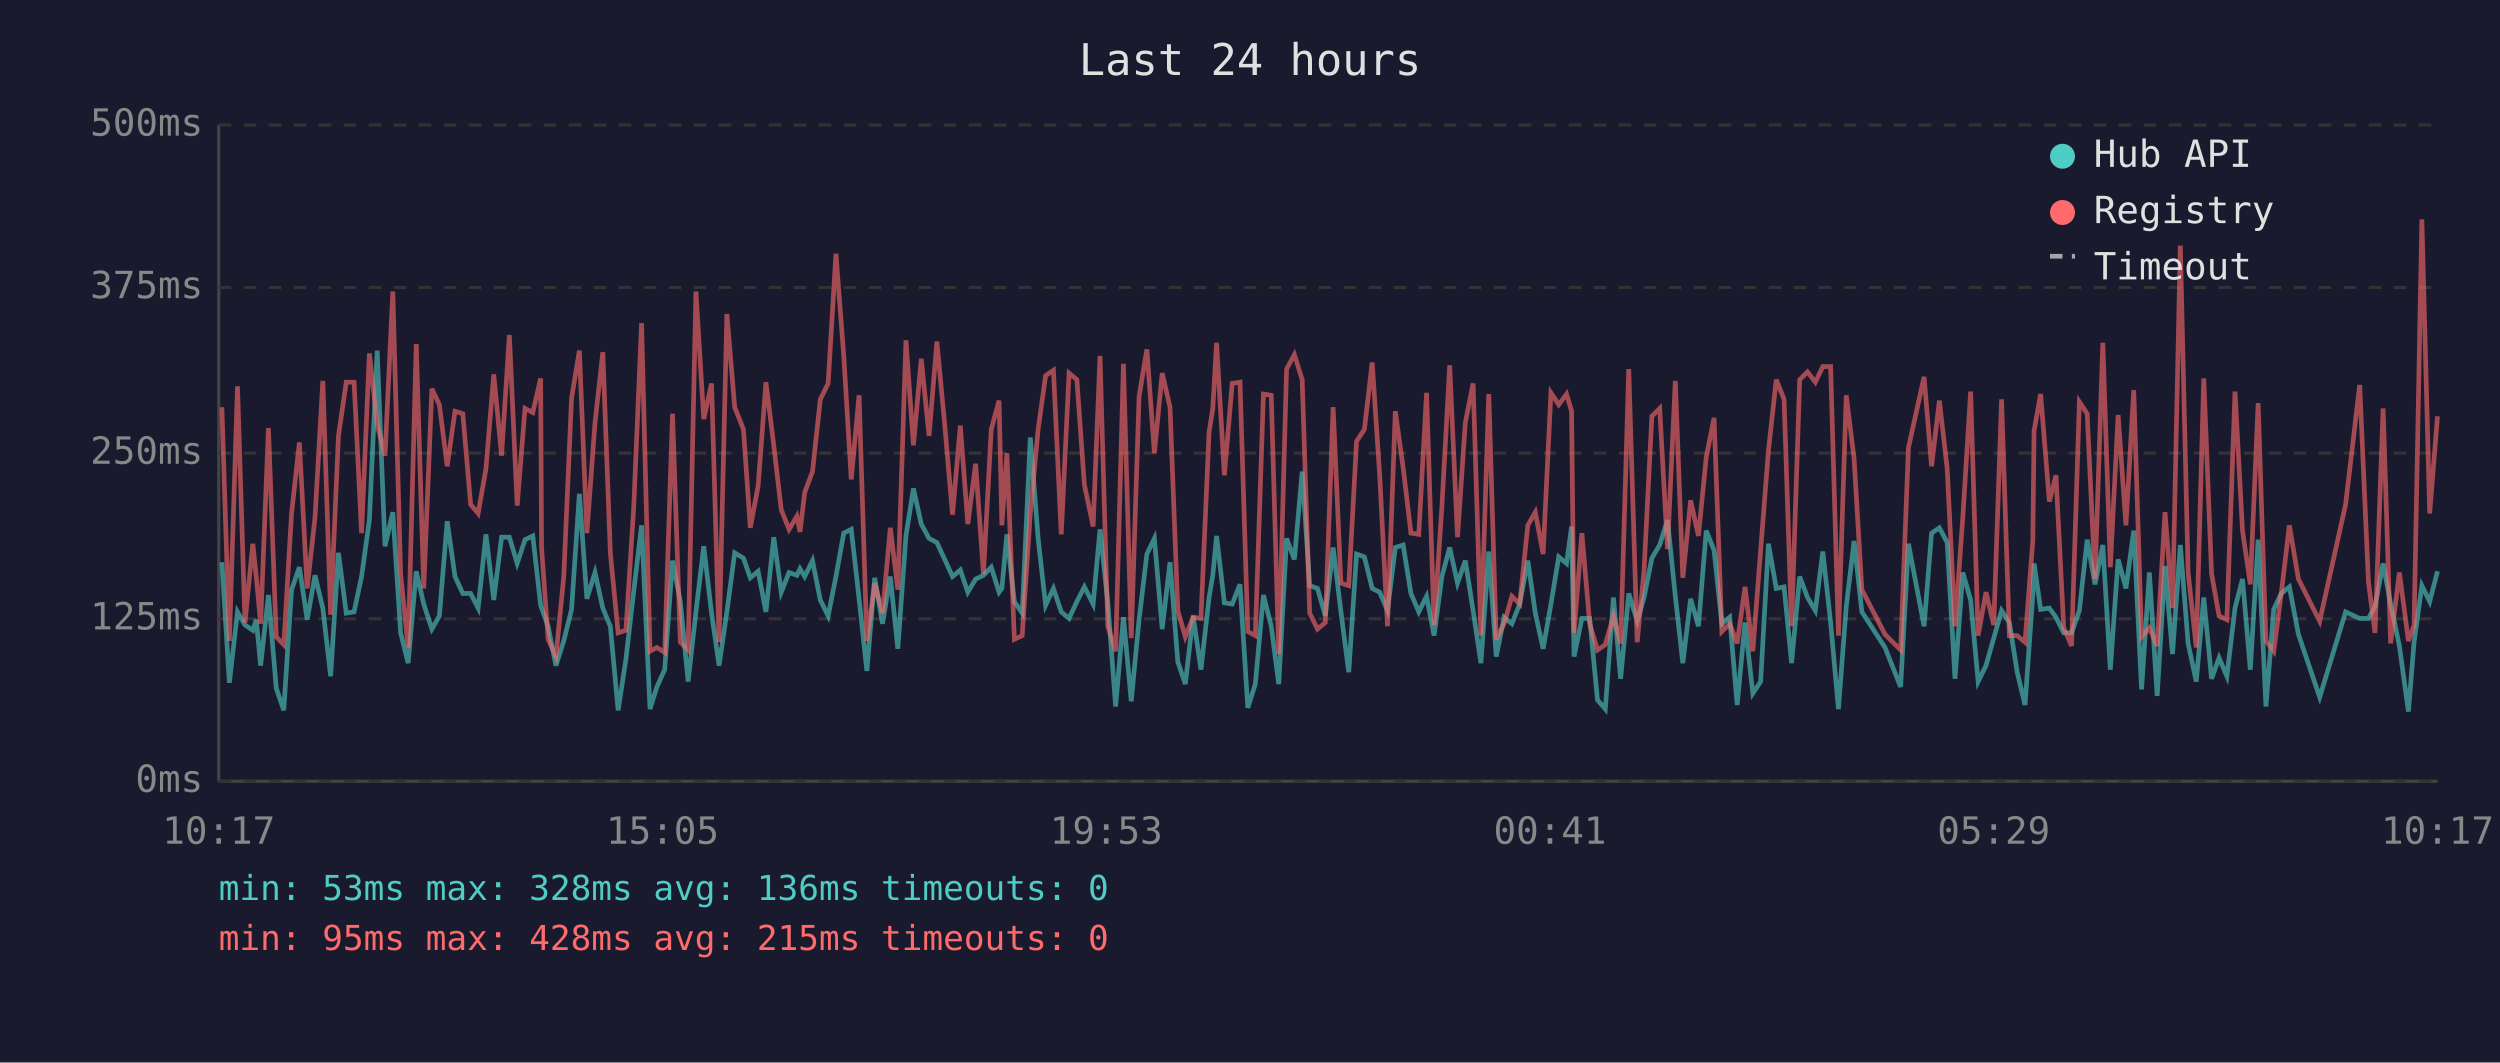
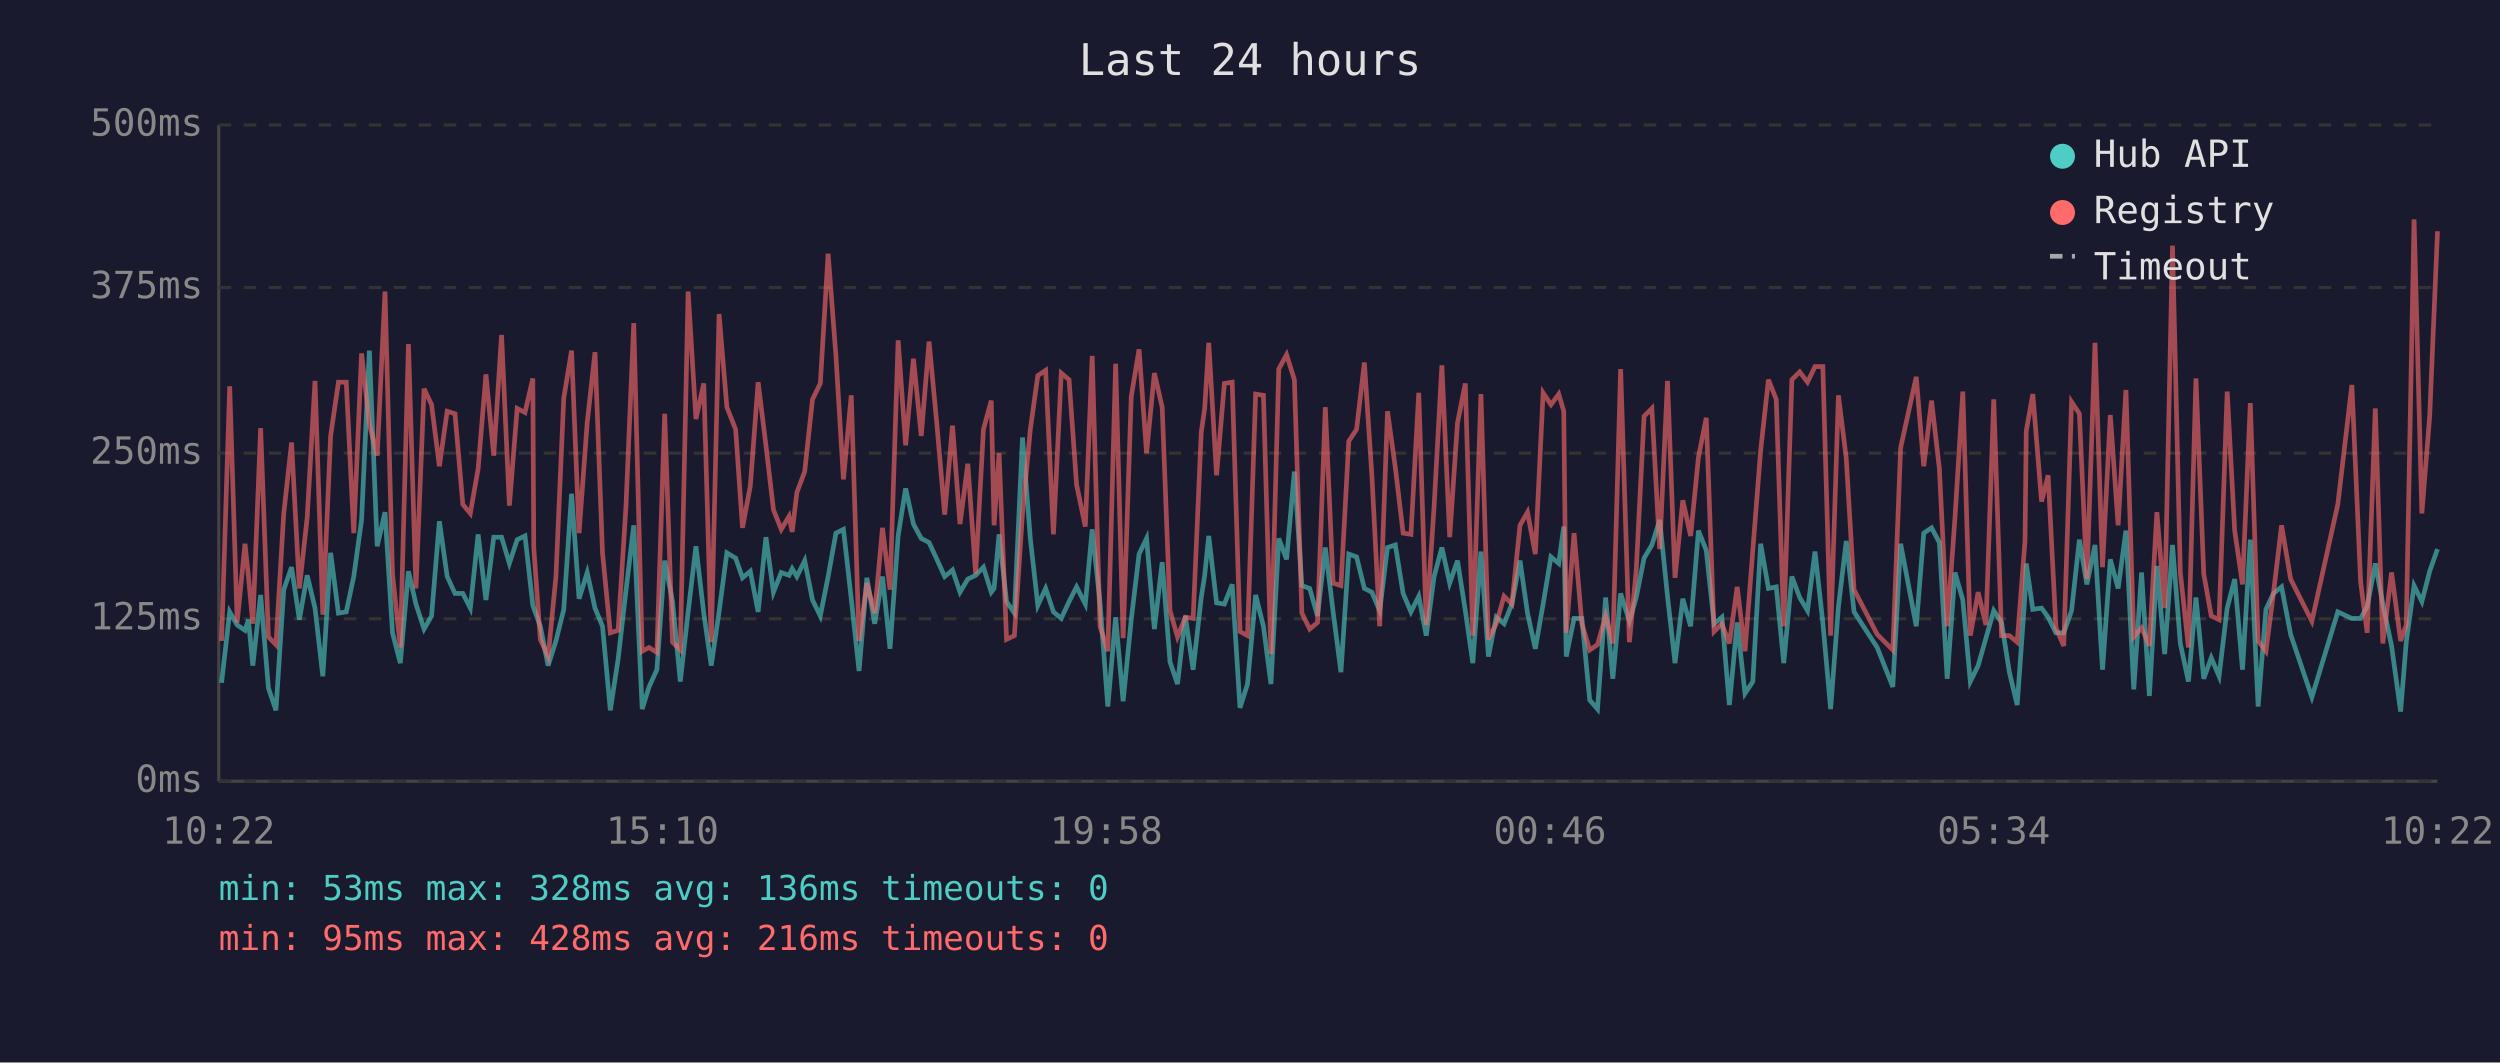
<svg xmlns="http://www.w3.org/2000/svg" viewBox="0 0 800 340" font-family="monospace" font-size="12">
  <rect width="800" height="340" fill="#1a1a2e" />
  <text x="400" y="24" fill="#e0e0e0" font-size="14" text-anchor="middle">Last 24 hours</text>
  <line x1="70" y1="40" x2="70" y2="250" stroke="#444" stroke-width="1" />
  <line x1="70" y1="250" x2="780" y2="250" stroke="#444" stroke-width="1" />
  <line x1="70" y1="250" x2="780" y2="250" stroke="#333" stroke-width="1" stroke-dasharray="4" />
  <text x="65" y="250" fill="#888" text-anchor="end" dominant-baseline="middle">0ms</text>
  <line x1="70" y1="198" x2="780" y2="198" stroke="#333" stroke-width="1" stroke-dasharray="4" />
  <text x="65" y="198" fill="#888" text-anchor="end" dominant-baseline="middle">125ms</text>
  <line x1="70" y1="145" x2="780" y2="145" stroke="#333" stroke-width="1" stroke-dasharray="4" />
  <text x="65" y="145" fill="#888" text-anchor="end" dominant-baseline="middle">250ms</text>
  <line x1="70" y1="92" x2="780" y2="92" stroke="#333" stroke-width="1" stroke-dasharray="4" />
  <text x="65" y="92" fill="#888" text-anchor="end" dominant-baseline="middle">375ms</text>
  <line x1="70" y1="40" x2="780" y2="40" stroke="#333" stroke-width="1" stroke-dasharray="4" />
  <text x="65" y="40" fill="#888" text-anchor="end" dominant-baseline="middle">500ms</text>
-   <text x="70" y="270" fill="#888" text-anchor="middle">10:17</text>
-   <text x="212" y="270" fill="#888" text-anchor="middle">15:05</text>
-   <text x="354" y="270" fill="#888" text-anchor="middle">19:53</text>
-   <text x="496" y="270" fill="#888" text-anchor="middle">00:41</text>
-   <text x="638" y="270" fill="#888" text-anchor="middle">05:29</text>
-   <text x="780" y="270" fill="#888" text-anchor="middle">10:17</text>
-   <polyline points="71.0,179.9 73.4,218.5 76.0,195.8 78.4,200.0 80.9,201.7 82.0,198.3 83.4,213.0 85.9,190.4 88.4,220.2 90.8,227.3 93.3,188.7 95.8,181.5 98.3,198.3 100.8,184.1 103.3,194.6 105.8,216.4 108.3,176.9 110.8,196.2 113.3,195.8 115.7,184.5 118.2,166.4 120.7,112.2 123.2,174.8 125.7,163.9 128.2,202.5 130.6,212.2 133.2,182.8 135.6,193.3 138.2,201.3 140.6,197.1 143.1,166.8 145.6,184.5 148.1,189.9 150.6,189.9 153.0,194.6 155.5,171.0 158.0,192.0 160.5,171.9 163.0,171.9 165.5,180.3 168.0,172.7 170.5,171.5 173.0,193.7 173.3,194.6 175.4,200.4 177.9,213.0 180.4,205.1 182.9,195.0 185.4,158.0 187.8,191.6 190.4,183.2 192.9,194.6 195.3,200.4 197.8,227.3 200.3,210.9 202.8,189.1 205.3,168.1 208.0,226.9 210.2,219.8 212.7,214.3 215.2,179.4 217.7,192.5 220.2,218.1 222.7,195.8 225.2,174.8 227.7,196.2 230.1,213.0 232.6,195.8 235.1,176.9 237.9,178.6 240.1,184.9 242.6,182.8 245.1,195.8 247.6,171.9 250.0,189.5 252.5,183.2 255.0,184.1 256.0,182.0 257.5,184.5 260.0,179.4 262.5,192.0 265.0,197.1 267.5,184.5 270.0,170.6 272.4,169.4 274.9,191.6 277.4,214.7 279.9,184.9 282.4,199.6 284.9,184.5 287.3,207.6 289.9,171.5 292.3,156.3 294.8,167.7 297.3,172.3 299.8,173.6 302.3,179.0 304.8,184.5 307.3,182.4 309.7,189.5 312.2,185.3 314.7,184.1 317.2,181.5 319.7,189.5 320.6,188.3 322.2,171.0 324.6,192.5 327.1,196.2 329.7,140.0 332.2,172.3 334.6,193.7 337.1,188.3 339.6,195.8 342.1,197.9 344.6,192.5 347.0,187.8 349.8,193.3 352.0,169.4 354.5,192.9 357.0,226.1 359.5,197.5 362.0,224.4 364.5,198.3 367.0,177.3 369.4,172.3 371.9,201.3 374.4,179.9 376.9,211.8 379.3,218.9 381.8,197.1 384.3,214.3 386.9,191.2 388.1,184.1 389.3,171.5 391.8,192.9 394.3,193.3 396.8,187.0 399.3,226.5 401.7,218.9 404.3,190.4 406.8,200.4 409.2,218.9 411.7,172.3 414.2,179.0 416.7,150.9 419.1,187.4 421.6,188.3 424.1,197.1 426.6,175.2 429.1,195.8 431.6,215.1 434.1,177.3 436.6,178.2 439.1,188.3 441.5,189.5 444.0,195.4 446.5,175.2 449.0,174.4 451.5,189.9 454.0,195.8 456.5,190.8 458.9,203.4 461.4,184.5 463.9,175.2 466.4,186.6 468.9,179.4 471.4,195.4 473.9,212.2 476.4,176.5 478.8,210.1 481.3,197.5 483.8,199.6 486.3,193.3 488.9,179.4 491.3,196.2 493.8,207.6 496.3,193.3 498.8,178.2 501.3,180.3 502.9,168.5 503.7,210.1 506.2,197.9 508.7,197.9 511.2,224.0 513.7,226.9 516.3,191.2 518.6,217.2 521.2,189.9 523.9,198.8 526.1,191.2 528.6,178.6 531.1,174.4 533.6,166.4 536.1,190.8 538.5,212.2 541.0,191.6 543.5,200.4 546.0,169.8 548.5,176.1 551.0,199.6 553.5,197.5 555.9,225.6 558.4,199.2 560.9,221.9 563.4,218.1 565.9,174.0 568.4,188.3 570.9,187.8 573.3,212.2 575.9,184.5 578.4,191.2 580.9,195.4 583.3,176.5 585.8,199.2 588.3,226.9 590.8,194.1 593.3,173.1 595.8,195.8 603.2,207.2 608.2,219.8 610.7,174.0 615.7,200.4 618.1,170.6 620.6,168.9 623.1,173.6 625.6,217.2 628.1,183.2 630.6,192.0 633.0,218.1 635.5,213.0 638.0,204.2 640.5,195.4 643.0,199.2 645.5,215.1 648.0,225.6 650.5,190.4 650.9,180.3 653.0,195.0 655.8,194.6 657.9,197.5 660.4,202.5 662.9,202.5 665.4,195.4 667.9,172.7 670.4,187.0 672.9,174.4 675.3,214.3 677.8,179.0 680.3,188.3 682.8,169.8 685.3,220.6 687.8,183.2 690.3,222.7 692.8,181.1 695.2,209.3 697.7,174.4 700.2,205.9 702.8,218.1 705.2,191.2 707.7,217.2 710.1,210.5 712.6,216.4 715.2,194.6 717.6,185.3 720.1,214.3 722.6,172.7 725.1,226.1 727.6,195.0 730.0,189.9 732.6,187.8 735.5,203.0 742.3,223.1 750.6,195.8 755.1,197.9 757.9,197.9 760.0,194.1 762.6,180.3 765.0,193.3 767.8,206.7 770.7,227.7 772.5,205.5 775.0,187.4 777.5,192.5 780.0,182.8" fill="none" stroke="#4ecdc4" stroke-width="1.5" opacity="0.6" />
-   <polyline points="71.0,130.3 73.4,205.1 76.0,123.6 78.4,199.2 80.9,174.0 82.0,184.5 83.4,199.6 85.9,137.0 88.4,203.8 90.8,206.3 93.3,164.3 95.8,141.6 98.3,188.3 100.8,165.6 103.3,121.9 105.8,196.7 108.3,139.5 110.8,122.3 113.3,122.3 115.7,170.6 118.2,113.1 120.7,135.8 123.2,145.8 125.7,93.3 128.2,183.6 130.6,207.2 133.2,110.1 135.6,188.3 138.2,124.4 140.6,129.5 143.1,149.2 145.6,131.6 148.1,132.4 150.6,161.4 153.0,164.3 155.5,150.0 158.0,119.8 160.5,145.8 163.0,107.2 165.5,161.8 168.0,130.7 170.5,132.0 173.0,121.1 173.3,175.2 175.4,204.6 177.9,210.1 180.4,184.5 182.9,127.4 185.4,112.2 187.8,170.6 190.4,135.3 192.9,112.7 195.3,176.9 197.8,202.5 200.3,201.7 202.8,162.2 205.3,103.4 208.0,208.4 210.2,207.2 212.7,208.8 215.2,132.4 217.7,205.5 220.2,208.0 222.7,93.3 225.2,134.1 227.7,122.7 230.1,205.5 232.6,100.5 235.1,130.3 237.9,137.4 240.1,168.9 242.6,155.5 245.1,122.3 247.6,142.5 250.0,163.1 252.5,169.4 255.0,165.2 256.0,170.2 257.5,157.6 260.0,150.9 262.5,127.8 265.0,122.7 267.5,81.2 270.0,113.9 272.4,153.4 274.9,126.5 277.4,205.1 279.9,186.6 282.4,196.2 284.9,168.9 287.3,188.7 289.9,108.9 292.3,142.5 294.8,114.8 297.3,139.5 299.8,109.3 302.3,135.8 304.8,164.7 307.3,136.2 309.7,167.7 312.2,148.4 314.7,183.6 317.2,137.4 319.7,128.2 320.6,168.1 322.2,145.0 324.6,204.6 327.1,203.4 329.7,164.3 332.2,137.4 334.6,120.2 337.1,118.5 339.6,171.0 342.1,119.4 344.6,121.5 347.0,155.1 349.8,168.5 352.0,113.9 354.5,200.4 357.0,208.4 359.5,116.4 362.0,204.2 364.5,126.9 367.0,111.8 369.4,145.0 371.9,119.4 374.4,130.3 376.9,195.4 379.3,203.8 381.8,197.5 384.3,197.9 386.9,138.3 388.1,130.7 389.3,109.7 391.8,152.1 394.3,122.7 396.8,122.3 399.3,202.1 401.7,203.4 404.3,126.1 406.8,126.5 409.2,209.3 411.7,118.1 414.2,113.5 416.7,121.5 419.1,196.2 421.6,201.3 424.1,199.2 426.6,130.3 429.1,186.6 431.6,187.4 434.1,141.2 436.6,137.4 439.1,116.0 441.5,152.1 444.0,200.4 446.5,131.6 449.0,149.6 451.5,170.6 454.0,171.0 456.5,125.7 458.9,200.0 461.4,162.2 463.9,116.9 466.4,171.9 468.9,135.3 471.4,122.7 473.9,203.4 476.4,126.1 478.8,204.6 481.3,199.6 483.8,190.8 486.3,193.3 488.9,168.1 491.3,163.9 493.8,177.3 496.3,125.7 498.8,129.5 501.3,126.1 502.9,131.6 503.7,202.5 506.2,170.6 508.7,199.6 511.2,208.0 513.7,206.3 516.3,197.1 518.6,205.9 521.2,118.1 523.9,205.5 526.1,182.4 528.6,133.2 531.1,130.7 533.6,175.7 536.1,121.9 538.5,184.9 541.0,160.1 543.5,171.5 546.0,146.3 548.5,133.7 551.0,202.1 553.5,199.6 555.9,205.9 558.4,187.8 560.9,208.4 563.4,176.1 565.9,144.2 568.4,121.5 570.9,127.8 573.3,200.4 575.9,121.5 578.4,119.0 580.9,122.3 583.3,117.3 585.8,117.3 588.3,203.4 590.8,126.5 593.3,146.7 595.8,188.7 603.2,203.0 608.2,208.0 610.7,143.3 615.7,120.6 618.1,149.2 620.6,128.2 623.1,150.0 625.6,200.4 628.1,165.6 630.6,125.3 633.0,203.4 635.5,189.5 638.0,200.0 640.5,127.8 643.0,203.4 645.5,203.4 648.0,205.5 650.5,173.1 650.9,137.9 653.0,126.1 655.8,160.5 657.9,152.1 660.4,200.9 662.9,206.7 665.4,128.6 667.9,132.4 670.4,185.3 672.9,109.7 675.3,181.5 677.8,132.8 680.3,168.1 682.8,124.8 685.3,203.8 687.8,200.9 690.3,206.7 692.8,163.9 695.2,194.6 697.7,78.6 700.2,183.2 702.8,207.2 705.2,121.1 707.7,183.6 710.1,197.1 712.6,198.3 715.2,125.3 717.6,169.8 720.1,187.0 722.6,129.0 725.1,205.1 727.6,208.4 730.0,189.9 732.6,168.1 735.5,185.3 742.3,198.8 750.6,161.4 755.1,123.2 757.9,186.2 760.0,202.5 762.6,130.7 765.0,205.9 767.8,183.2 770.7,205.1 772.5,200.0 775.0,70.2 777.5,164.3 780.0,133.2" fill="none" stroke="#ff6b6b" stroke-width="1.5" opacity="0.6" />
+   <text x="70" y="270" fill="#888" text-anchor="middle">10:22</text>
+   <text x="212" y="270" fill="#888" text-anchor="middle">15:10</text>
+   <text x="354" y="270" fill="#888" text-anchor="middle">19:58</text>
+   <text x="496" y="270" fill="#888" text-anchor="middle">00:46</text>
+   <text x="638" y="270" fill="#888" text-anchor="middle">05:34</text>
+   <text x="780" y="270" fill="#888" text-anchor="middle">10:22</text>
+   <polyline points="70.9,218.5 73.5,195.8 75.9,200.0 78.4,201.7 79.5,198.3 80.9,213.0 83.4,190.4 85.9,220.2 88.3,227.3 90.8,188.7 93.3,181.5 95.8,198.3 98.3,184.1 100.8,194.6 103.3,216.4 105.8,176.9 108.3,196.2 110.8,195.8 113.2,184.5 115.7,166.4 118.2,112.2 120.7,174.8 123.2,163.9 125.6,202.5 128.1,212.2 130.7,182.8 133.1,193.3 135.7,201.3 138.1,197.1 140.6,166.8 143.1,184.5 145.6,189.9 148.1,189.9 150.5,194.6 153.0,171.0 155.5,192.0 158.0,171.9 160.5,171.9 163.0,180.3 165.5,172.7 168.0,171.5 170.5,193.7 170.8,194.6 172.9,200.4 175.4,213.0 177.9,205.1 180.4,195.0 182.9,158.0 185.3,191.6 187.9,183.2 190.4,194.6 192.8,200.4 195.3,227.3 197.8,210.9 200.3,189.1 202.8,168.1 205.5,226.9 207.7,219.8 210.2,214.3 212.7,179.4 215.2,192.5 217.7,218.1 220.2,195.8 222.7,174.8 225.2,196.2 227.6,213.0 230.1,195.8 232.6,176.9 235.4,178.6 237.6,184.9 240.1,182.8 242.6,195.8 245.1,171.9 247.5,189.5 250.0,183.2 252.5,184.1 253.5,182.0 255.0,184.5 257.5,179.4 260.0,192.0 262.5,197.1 265.0,184.5 267.5,170.6 269.9,169.4 272.4,191.6 274.9,214.7 277.4,184.9 279.9,199.6 282.4,184.5 284.8,207.6 287.4,171.5 289.8,156.3 292.3,167.7 294.8,172.3 297.3,173.6 299.8,179.0 302.3,184.5 304.8,182.4 307.2,189.5 309.7,185.3 312.2,184.1 314.7,181.5 317.2,189.5 318.1,188.3 319.7,171.0 322.1,192.5 324.6,196.2 327.2,140.0 329.7,172.3 332.1,193.7 334.6,188.3 337.1,195.8 339.6,197.9 342.1,192.5 344.5,187.8 347.3,193.3 349.5,169.4 352.0,192.9 354.5,226.1 357.0,197.5 359.4,224.4 362.0,198.3 364.5,177.3 366.9,172.3 369.4,201.3 371.9,179.9 374.4,211.8 376.8,218.9 379.3,197.1 381.8,214.3 384.4,191.2 385.5,184.1 386.8,171.5 389.3,192.9 391.8,193.3 394.3,187.0 396.8,226.5 399.2,218.9 401.8,190.4 404.3,200.4 406.7,218.9 409.2,172.3 411.7,179.0 414.2,150.9 416.6,187.4 419.1,188.3 421.6,197.1 424.1,175.2 426.6,195.8 429.1,215.1 431.6,177.3 434.1,178.2 436.6,188.3 439.0,189.5 441.5,195.4 444.0,175.2 446.5,174.4 449.0,189.9 451.5,195.8 454.0,190.8 456.4,203.4 458.9,184.5 461.4,175.2 463.9,186.6 466.4,179.4 468.9,195.4 471.3,212.2 473.9,176.5 476.3,210.1 478.8,197.5 481.3,199.6 483.8,193.3 486.4,179.4 488.8,196.2 491.3,207.6 493.8,193.3 496.3,178.2 498.8,180.3 500.4,168.5 501.2,210.1 503.7,197.9 506.2,197.9 508.7,224.0 511.2,226.9 513.8,191.2 516.1,217.2 518.6,189.9 521.4,198.8 523.6,191.2 526.1,178.6 528.6,174.4 531.1,166.4 533.6,190.8 536.0,212.2 538.5,191.6 541.0,200.4 543.5,169.8 546.0,176.1 548.5,199.6 551.0,197.5 553.4,225.6 555.9,199.2 558.4,221.9 560.9,218.1 563.4,174.0 565.9,188.3 568.4,187.8 570.8,212.2 573.4,184.5 575.9,191.2 578.4,195.4 580.8,176.5 583.3,199.2 585.8,226.9 588.3,194.1 590.8,173.1 593.3,195.8 600.7,207.2 605.7,219.8 608.2,174.0 613.2,200.4 615.6,170.6 618.1,168.9 620.6,173.6 623.1,217.2 625.6,183.2 628.1,192.0 630.5,218.1 633.0,213.0 635.5,204.2 638.0,195.4 640.5,199.2 643.0,215.1 645.5,225.6 648.0,190.4 648.4,180.3 650.5,195.0 653.3,194.6 655.4,197.5 657.9,202.5 660.4,202.5 662.9,195.4 665.4,172.7 667.8,187.0 670.4,174.4 672.8,214.3 675.3,179.0 677.8,188.3 680.3,169.8 682.8,220.6 685.3,183.2 687.8,222.7 690.2,181.1 692.7,209.3 695.2,174.4 697.7,205.9 700.3,218.1 702.7,191.2 705.2,217.2 707.6,210.5 710.1,216.4 712.7,194.6 715.1,185.3 717.6,214.3 720.1,172.7 722.6,226.1 725.1,195.0 727.5,189.9 730.1,187.8 733.0,203.0 739.8,223.1 748.1,195.8 752.6,197.9 755.4,197.9 757.5,194.1 760.1,180.3 762.5,193.3 765.3,206.7 768.2,227.7 770.0,205.5 772.5,187.4 775.0,192.5 777.5,182.8 780.0,175.7" fill="none" stroke="#4ecdc4" stroke-width="1.5" opacity="0.6" />
+   <polyline points="70.9,205.1 73.5,123.6 75.9,199.2 78.4,174.0 79.5,184.5 80.9,199.6 83.4,137.0 85.9,203.8 88.3,206.3 90.8,164.3 93.3,141.6 95.8,188.3 98.3,165.6 100.8,121.9 103.3,196.7 105.8,139.5 108.3,122.3 110.8,122.3 113.2,170.6 115.7,113.1 118.2,135.8 120.7,145.8 123.2,93.3 125.6,183.6 128.1,207.2 130.7,110.1 133.1,188.3 135.7,124.4 138.1,129.5 140.6,149.2 143.1,131.6 145.6,132.4 148.1,161.4 150.5,164.3 153.0,150.0 155.5,119.8 158.0,145.8 160.5,107.2 163.0,161.8 165.5,130.7 168.0,132.0 170.5,121.1 170.8,175.2 172.9,204.6 175.4,210.1 177.9,184.5 180.4,127.4 182.9,112.2 185.3,170.6 187.9,135.3 190.4,112.7 192.8,176.9 195.3,202.5 197.8,201.7 200.3,162.2 202.8,103.4 205.5,208.4 207.7,207.2 210.2,208.8 212.7,132.4 215.2,205.5 217.7,208.0 220.2,93.3 222.7,134.1 225.2,122.7 227.6,205.5 230.1,100.5 232.6,130.3 235.4,137.4 237.6,168.9 240.1,155.5 242.6,122.3 245.1,142.5 247.5,163.1 250.0,169.4 252.5,165.2 253.5,170.2 255.0,157.6 257.5,150.9 260.0,127.8 262.5,122.7 265.0,81.2 267.5,113.9 269.9,153.4 272.4,126.5 274.9,205.1 277.4,186.6 279.9,196.2 282.4,168.9 284.8,188.7 287.4,108.9 289.8,142.5 292.3,114.8 294.8,139.5 297.3,109.3 299.8,135.8 302.3,164.7 304.8,136.2 307.2,167.7 309.7,148.4 312.2,183.6 314.7,137.4 317.2,128.2 318.1,168.1 319.7,145.0 322.1,204.6 324.6,203.4 327.2,164.3 329.7,137.4 332.1,120.2 334.6,118.5 337.1,171.0 339.6,119.4 342.1,121.5 344.5,155.1 347.3,168.5 349.5,113.9 352.0,200.4 354.5,208.4 357.0,116.4 359.4,204.2 362.0,126.9 364.5,111.8 366.9,145.0 369.4,119.4 371.9,130.3 374.4,195.4 376.8,203.8 379.3,197.5 381.8,197.9 384.4,138.3 385.5,130.7 386.8,109.7 389.3,152.1 391.8,122.7 394.3,122.3 396.8,202.1 399.2,203.4 401.8,126.1 404.3,126.5 406.7,209.3 409.2,118.1 411.7,113.5 414.2,121.5 416.6,196.2 419.1,201.3 421.6,199.2 424.1,130.3 426.6,186.6 429.1,187.4 431.6,141.2 434.1,137.4 436.6,116.0 439.0,152.1 441.5,200.4 444.0,131.6 446.5,149.6 449.0,170.6 451.5,171.0 454.0,125.7 456.4,200.0 458.9,162.2 461.4,116.9 463.9,171.9 466.4,135.3 468.9,122.7 471.3,203.4 473.9,126.1 476.3,204.6 478.8,199.6 481.3,190.8 483.8,193.3 486.4,168.1 488.8,163.9 491.3,177.3 493.8,125.7 496.3,129.5 498.8,126.1 500.4,131.6 501.2,202.5 503.7,170.6 506.2,199.6 508.7,208.0 511.2,206.3 513.8,197.1 516.1,205.9 518.6,118.1 521.4,205.5 523.6,182.4 526.1,133.2 528.6,130.7 531.1,175.7 533.6,121.9 536.0,184.9 538.5,160.1 541.0,171.5 543.5,146.3 546.0,133.7 548.5,202.1 551.0,199.6 553.4,205.9 555.9,187.8 558.4,208.4 560.9,176.1 563.4,144.2 565.9,121.5 568.4,127.8 570.8,200.4 573.4,121.5 575.9,119.0 578.4,122.3 580.8,117.3 583.3,117.3 585.8,203.4 588.3,126.5 590.8,146.7 593.3,188.7 600.7,203.0 605.7,208.0 608.2,143.3 613.2,120.6 615.6,149.2 618.1,128.2 620.6,150.0 623.1,200.4 625.6,165.6 628.1,125.3 630.5,203.4 633.0,189.5 635.5,200.0 638.0,127.8 640.5,203.4 643.0,203.4 645.5,205.5 648.0,173.1 648.4,137.9 650.5,126.1 653.3,160.5 655.4,152.1 657.9,200.9 660.4,206.7 662.9,128.6 665.4,132.4 667.8,185.3 670.4,109.7 672.8,181.5 675.3,132.8 677.8,168.1 680.3,124.8 682.8,203.8 685.3,200.9 687.8,206.7 690.2,163.9 692.7,194.6 695.2,78.6 697.7,183.2 700.3,207.2 702.7,121.1 705.2,183.6 707.6,197.1 710.1,198.3 712.7,125.3 715.1,169.8 717.6,187.0 720.1,129.0 722.6,205.1 725.1,208.4 727.5,189.9 730.1,168.1 733.0,185.3 739.8,198.8 748.1,161.4 752.6,123.2 755.4,186.2 757.5,202.5 760.1,130.7 762.5,205.9 765.3,183.2 768.2,205.1 770.0,200.0 772.5,70.2 775.0,164.3 777.5,133.2 780.0,74.0" fill="none" stroke="#ff6b6b" stroke-width="1.5" opacity="0.6" />
  <circle cx="660" cy="50" r="4" fill="#4ecdc4" />
  <text x="670" y="50" fill="#e0e0e0" dominant-baseline="middle">Hub API</text>
  <circle cx="660" cy="68" r="4" fill="#ff6b6b" />
  <text x="670" y="68" fill="#e0e0e0" dominant-baseline="middle">Registry</text>
  <line x1="656" y1="82" x2="664" y2="82" stroke="#e0e0e0" stroke-width="1.5" stroke-dasharray="4,3" opacity="0.7" />
  <text x="670" y="86" fill="#e0e0e0" dominant-baseline="middle">Timeout</text>
  <text x="70" y="288" fill="#4ecdc4" font-size="11">min: 53ms  max: 328ms  avg: 136ms  timeouts: 0</text>
-   <text x="70" y="304" fill="#ff6b6b" font-size="11">min: 95ms  max: 428ms  avg: 215ms  timeouts: 0</text>
+   <text x="70" y="304" fill="#ff6b6b" font-size="11">min: 95ms  max: 428ms  avg: 216ms  timeouts: 0</text>
</svg>
